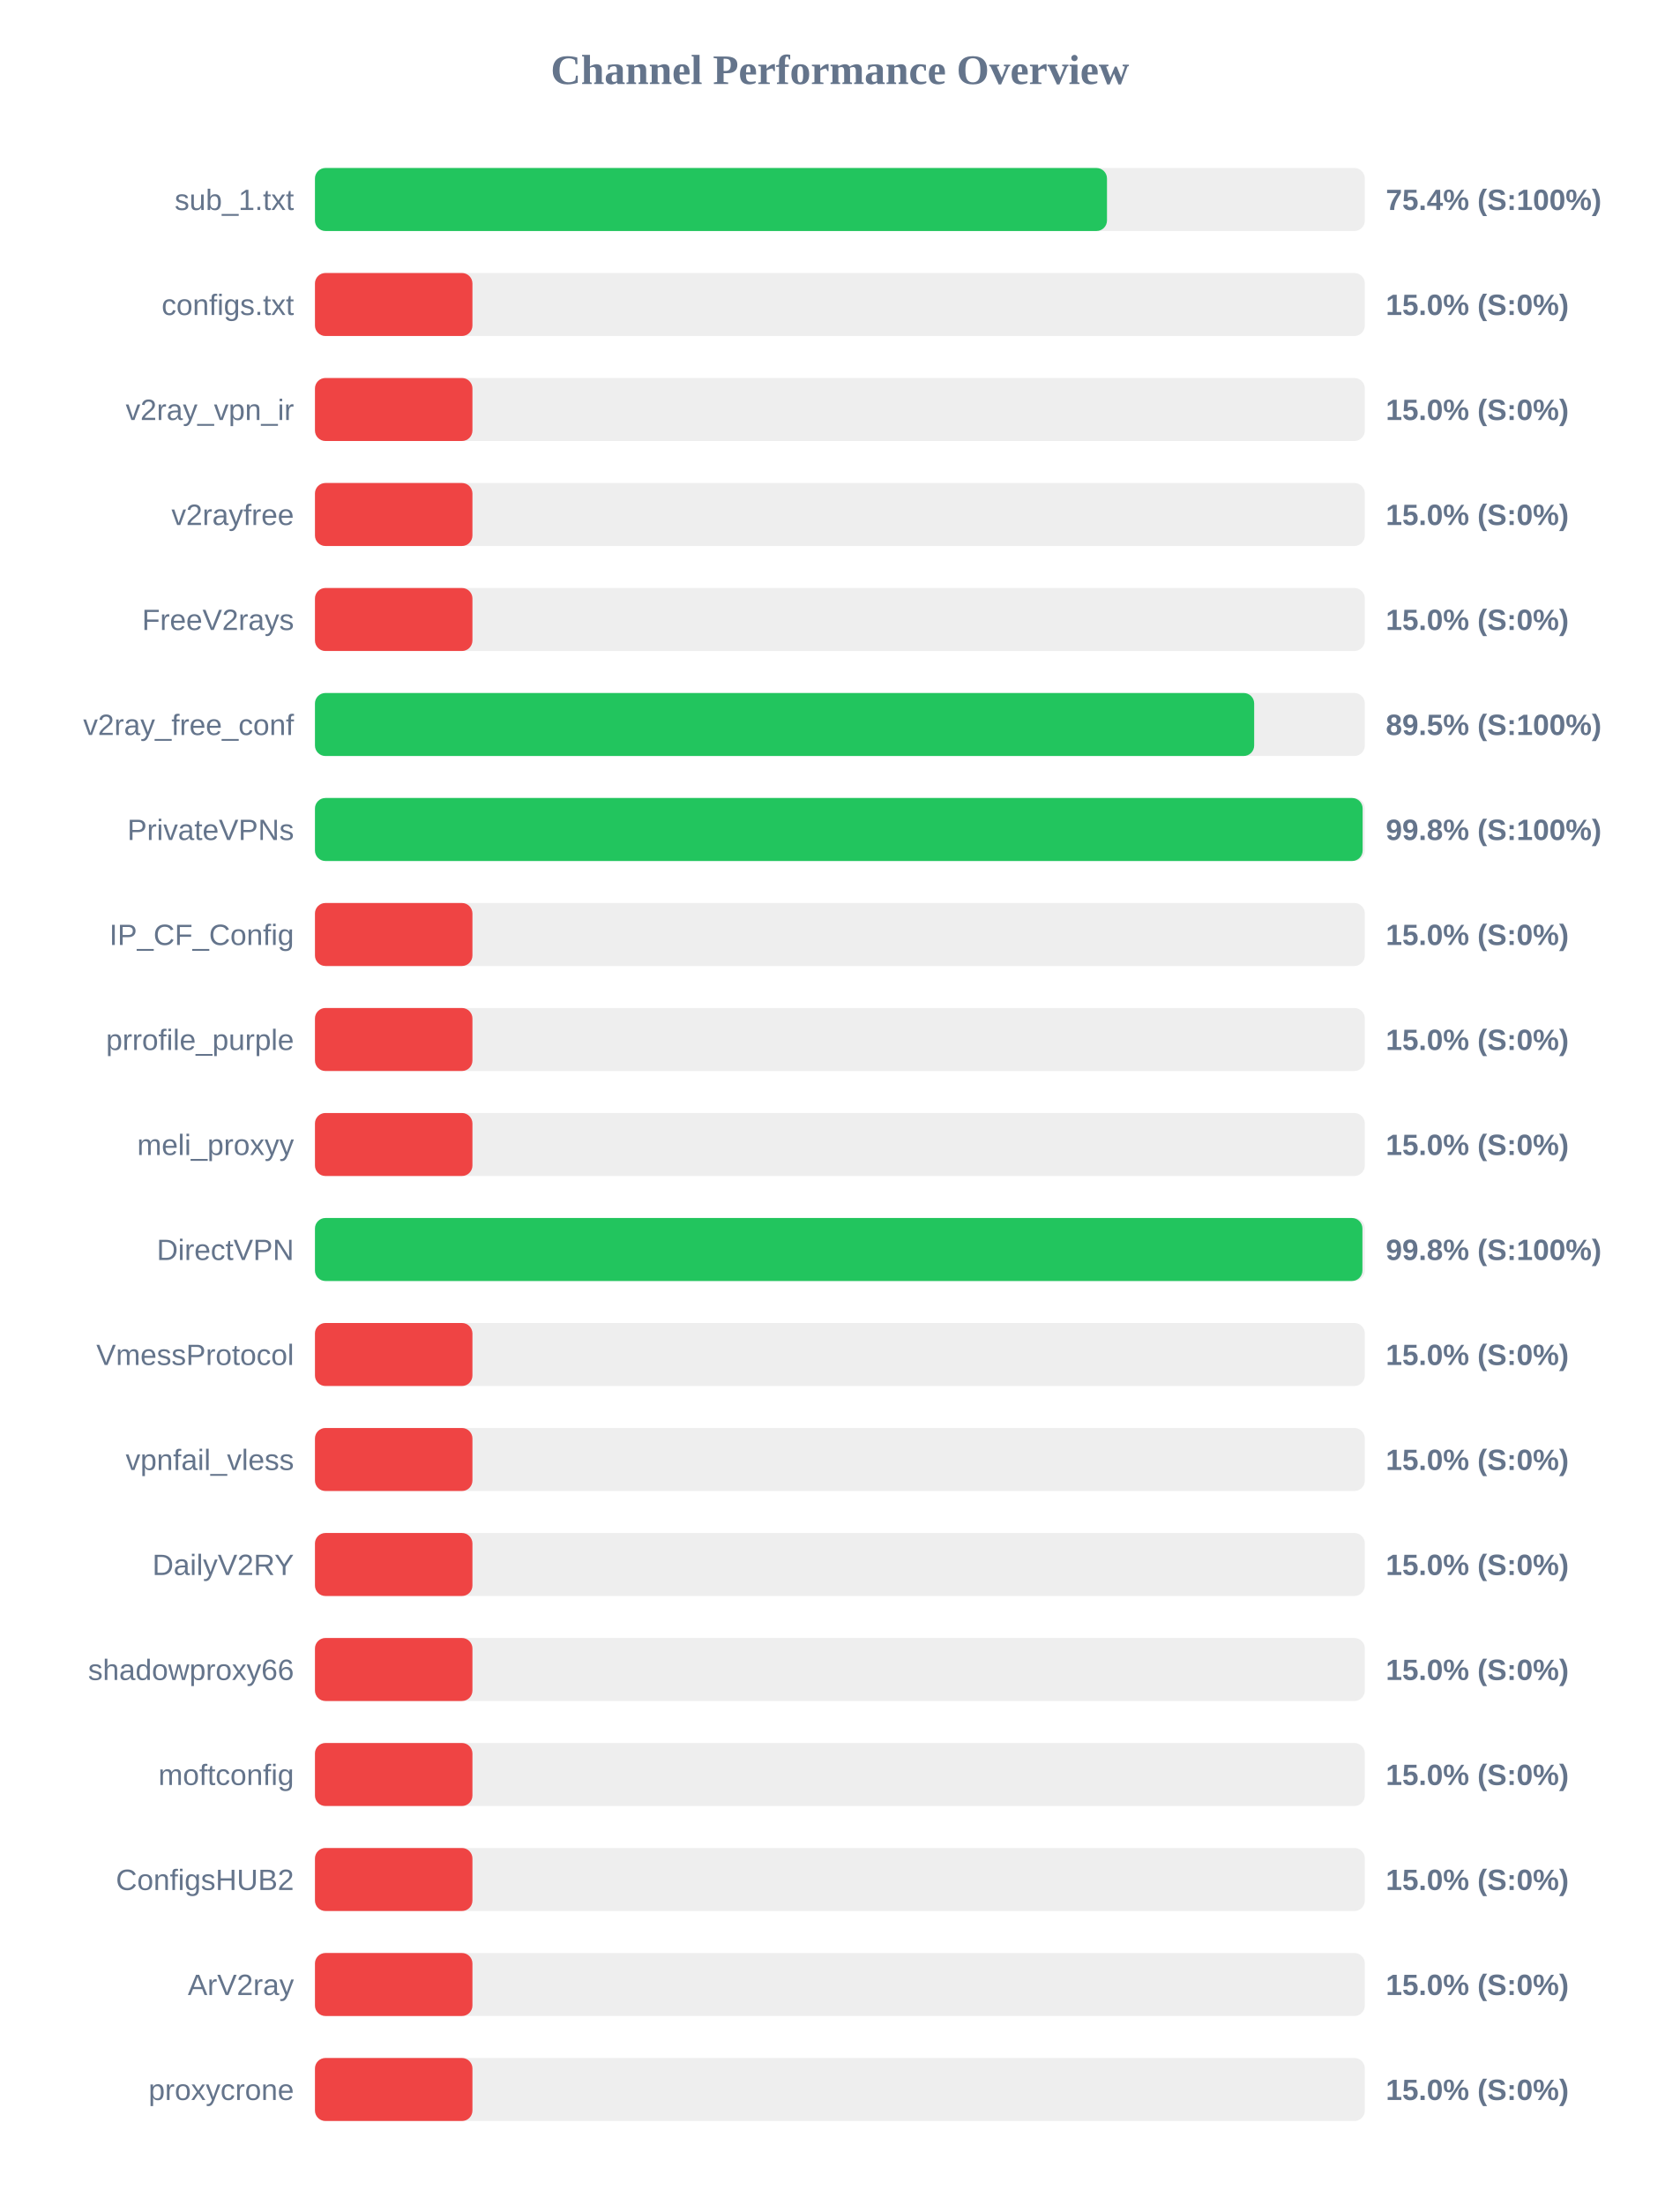
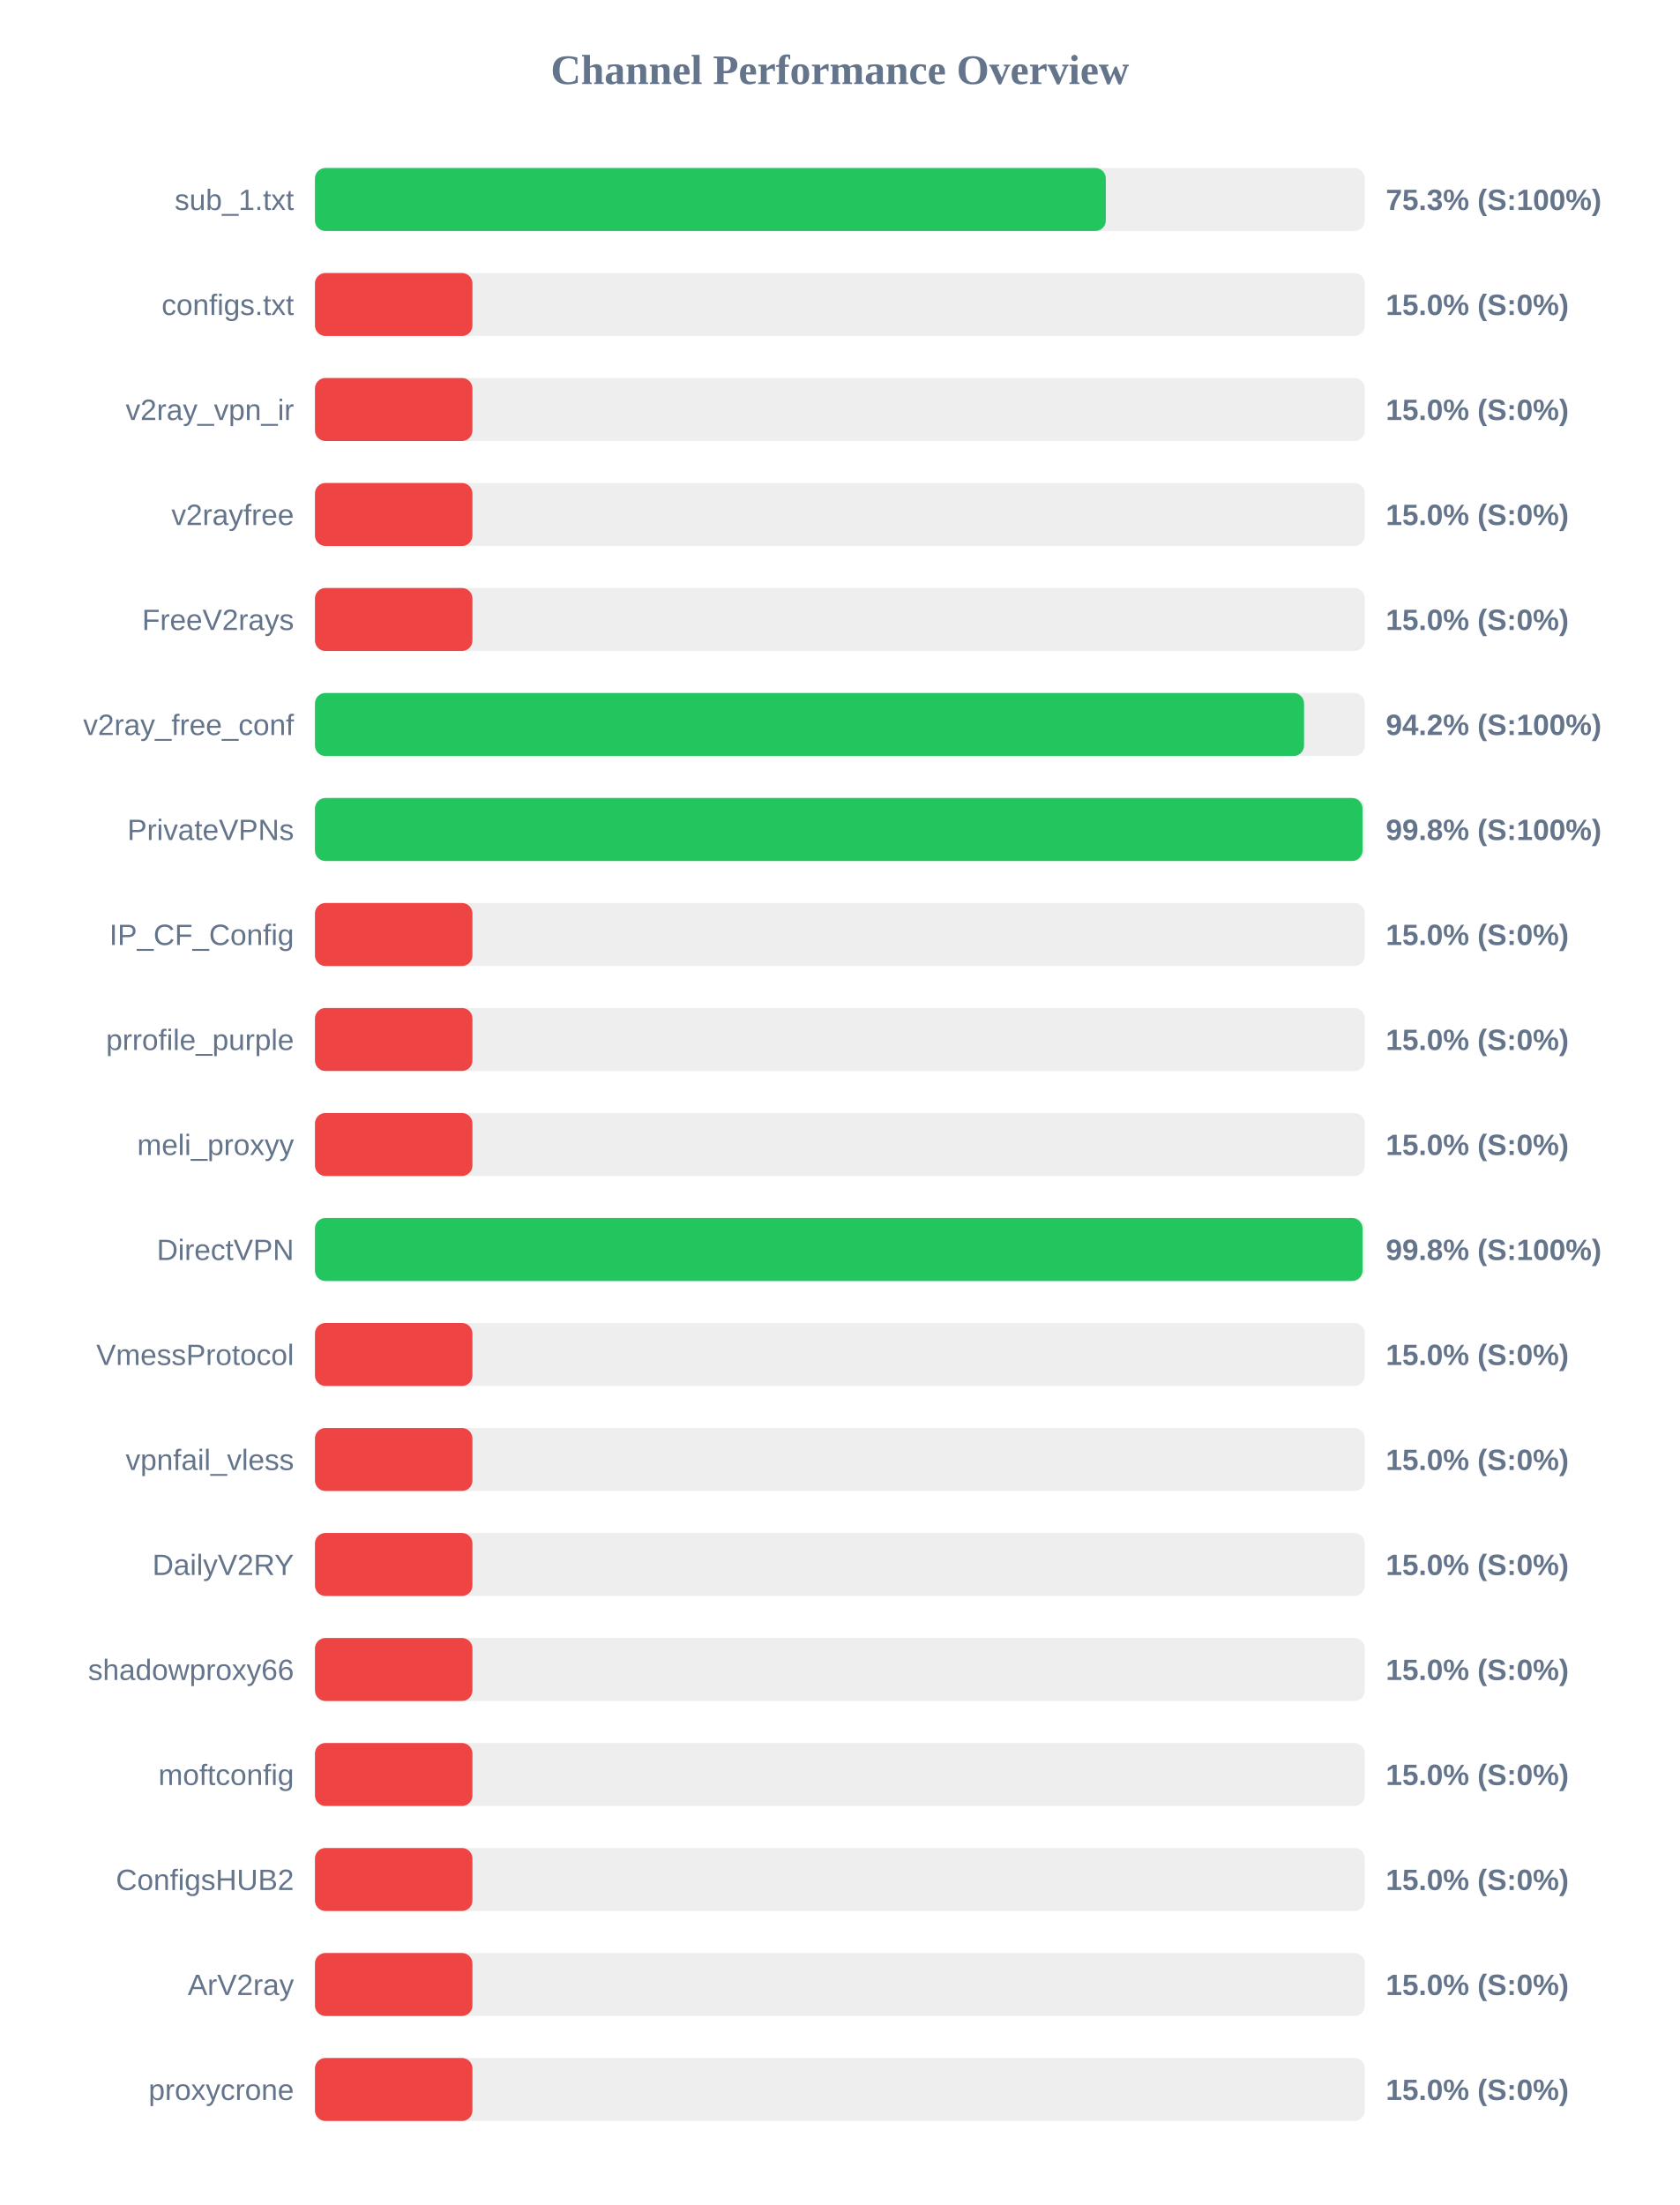
<svg xmlns="http://www.w3.org/2000/svg" width="800" height="1050" version="1.1">
  <style>
        .row { font: 14px Arial; fill: #64748b; }
        .score { font: bold 14px Arial; fill: #64748b; }
    </style>
  <text x="400" y="40" text-anchor="middle" font-size="20px" font-weight="bold" fill="#64748b">Channel Performance Overview</text>
  <rect x="150" y="80" width="500" height="30" fill="#eee" rx="5" />
-   <rect x="150" y="80" width="377.2" height="30" fill="#22c55e" rx="5" />
+   <rect x="150" y="80" width="376.65" height="30" fill="#22c55e" rx="5" />
  <text x="140" y="100" text-anchor="end" class="row">sub_1.txt</text>
-   <text x="660" y="100" text-anchor="start" class="score">75.4% (S:100%)</text>
+   <text x="660" y="100" text-anchor="start" class="score">75.3% (S:100%)</text>
  <rect x="150" y="130" width="500" height="30" fill="#eee" rx="5" />
  <rect x="150" y="130" width="75.0" height="30" fill="#ef4444" rx="5" />
  <text x="140" y="150" text-anchor="end" class="row">configs.txt</text>
  <text x="660" y="150" text-anchor="start" class="score">15.0% (S:0%)</text>
  <rect x="150" y="180" width="500" height="30" fill="#eee" rx="5" />
  <rect x="150" y="180" width="75.0" height="30" fill="#ef4444" rx="5" />
  <text x="140" y="200" text-anchor="end" class="row">v2ray_vpn_ir</text>
  <text x="660" y="200" text-anchor="start" class="score">15.0% (S:0%)</text>
  <rect x="150" y="230" width="500" height="30" fill="#eee" rx="5" />
  <rect x="150" y="230" width="75.0" height="30" fill="#ef4444" rx="5" />
  <text x="140" y="250" text-anchor="end" class="row">v2rayfree</text>
  <text x="660" y="250" text-anchor="start" class="score">15.0% (S:0%)</text>
  <rect x="150" y="280" width="500" height="30" fill="#eee" rx="5" />
  <rect x="150" y="280" width="75.0" height="30" fill="#ef4444" rx="5" />
  <text x="140" y="300" text-anchor="end" class="row">FreeV2rays</text>
  <text x="660" y="300" text-anchor="start" class="score">15.0% (S:0%)</text>
  <rect x="150" y="330" width="500" height="30" fill="#eee" rx="5" />
-   <rect x="150" y="330" width="447.3" height="30" fill="#22c55e" rx="5" />
+   <rect x="150" y="330" width="471.05" height="30" fill="#22c55e" rx="5" />
  <text x="140" y="350" text-anchor="end" class="row">v2ray_free_conf</text>
-   <text x="660" y="350" text-anchor="start" class="score">89.5% (S:100%)</text>
+   <text x="660" y="350" text-anchor="start" class="score">94.2% (S:100%)</text>
  <rect x="150" y="380" width="500" height="30" fill="#eee" rx="5" />
-   <rect x="150" y="380" width="498.95" height="30" fill="#22c55e" rx="5" />
+   <rect x="150" y="380" width="498.9" height="30" fill="#22c55e" rx="5" />
  <text x="140" y="400" text-anchor="end" class="row">PrivateVPNs</text>
  <text x="660" y="400" text-anchor="start" class="score">99.8% (S:100%)</text>
  <rect x="150" y="430" width="500" height="30" fill="#eee" rx="5" />
  <rect x="150" y="430" width="75.0" height="30" fill="#ef4444" rx="5" />
  <text x="140" y="450" text-anchor="end" class="row">IP_CF_Config</text>
  <text x="660" y="450" text-anchor="start" class="score">15.0% (S:0%)</text>
  <rect x="150" y="480" width="500" height="30" fill="#eee" rx="5" />
  <rect x="150" y="480" width="75.0" height="30" fill="#ef4444" rx="5" />
  <text x="140" y="500" text-anchor="end" class="row">prrofile_purple</text>
  <text x="660" y="500" text-anchor="start" class="score">15.0% (S:0%)</text>
  <rect x="150" y="530" width="500" height="30" fill="#eee" rx="5" />
  <rect x="150" y="530" width="75.0" height="30" fill="#ef4444" rx="5" />
  <text x="140" y="550" text-anchor="end" class="row">meli_proxyy</text>
  <text x="660" y="550" text-anchor="start" class="score">15.0% (S:0%)</text>
  <rect x="150" y="580" width="500" height="30" fill="#eee" rx="5" />
-   <rect x="150" y="580" width="498.85" height="30" fill="#22c55e" rx="5" />
+   <rect x="150" y="580" width="498.9" height="30" fill="#22c55e" rx="5" />
  <text x="140" y="600" text-anchor="end" class="row">DirectVPN</text>
  <text x="660" y="600" text-anchor="start" class="score">99.8% (S:100%)</text>
  <rect x="150" y="630" width="500" height="30" fill="#eee" rx="5" />
  <rect x="150" y="630" width="75.0" height="30" fill="#ef4444" rx="5" />
  <text x="140" y="650" text-anchor="end" class="row">VmessProtocol</text>
  <text x="660" y="650" text-anchor="start" class="score">15.0% (S:0%)</text>
  <rect x="150" y="680" width="500" height="30" fill="#eee" rx="5" />
  <rect x="150" y="680" width="75.0" height="30" fill="#ef4444" rx="5" />
  <text x="140" y="700" text-anchor="end" class="row">vpnfail_vless</text>
  <text x="660" y="700" text-anchor="start" class="score">15.0% (S:0%)</text>
  <rect x="150" y="730" width="500" height="30" fill="#eee" rx="5" />
  <rect x="150" y="730" width="75.0" height="30" fill="#ef4444" rx="5" />
  <text x="140" y="750" text-anchor="end" class="row">DailyV2RY</text>
  <text x="660" y="750" text-anchor="start" class="score">15.0% (S:0%)</text>
  <rect x="150" y="780" width="500" height="30" fill="#eee" rx="5" />
  <rect x="150" y="780" width="75.0" height="30" fill="#ef4444" rx="5" />
  <text x="140" y="800" text-anchor="end" class="row">shadowproxy66</text>
  <text x="660" y="800" text-anchor="start" class="score">15.0% (S:0%)</text>
  <rect x="150" y="830" width="500" height="30" fill="#eee" rx="5" />
  <rect x="150" y="830" width="75.0" height="30" fill="#ef4444" rx="5" />
  <text x="140" y="850" text-anchor="end" class="row">moftconfig</text>
  <text x="660" y="850" text-anchor="start" class="score">15.0% (S:0%)</text>
  <rect x="150" y="880" width="500" height="30" fill="#eee" rx="5" />
  <rect x="150" y="880" width="75.0" height="30" fill="#ef4444" rx="5" />
  <text x="140" y="900" text-anchor="end" class="row">ConfigsHUB2</text>
  <text x="660" y="900" text-anchor="start" class="score">15.0% (S:0%)</text>
  <rect x="150" y="930" width="500" height="30" fill="#eee" rx="5" />
  <rect x="150" y="930" width="75.0" height="30" fill="#ef4444" rx="5" />
  <text x="140" y="950" text-anchor="end" class="row">ArV2ray</text>
  <text x="660" y="950" text-anchor="start" class="score">15.0% (S:0%)</text>
  <rect x="150" y="980" width="500" height="30" fill="#eee" rx="5" />
  <rect x="150" y="980" width="75.0" height="30" fill="#ef4444" rx="5" />
  <text x="140" y="1000" text-anchor="end" class="row">proxycrone</text>
  <text x="660" y="1000" text-anchor="start" class="score">15.0% (S:0%)</text>
</svg>
